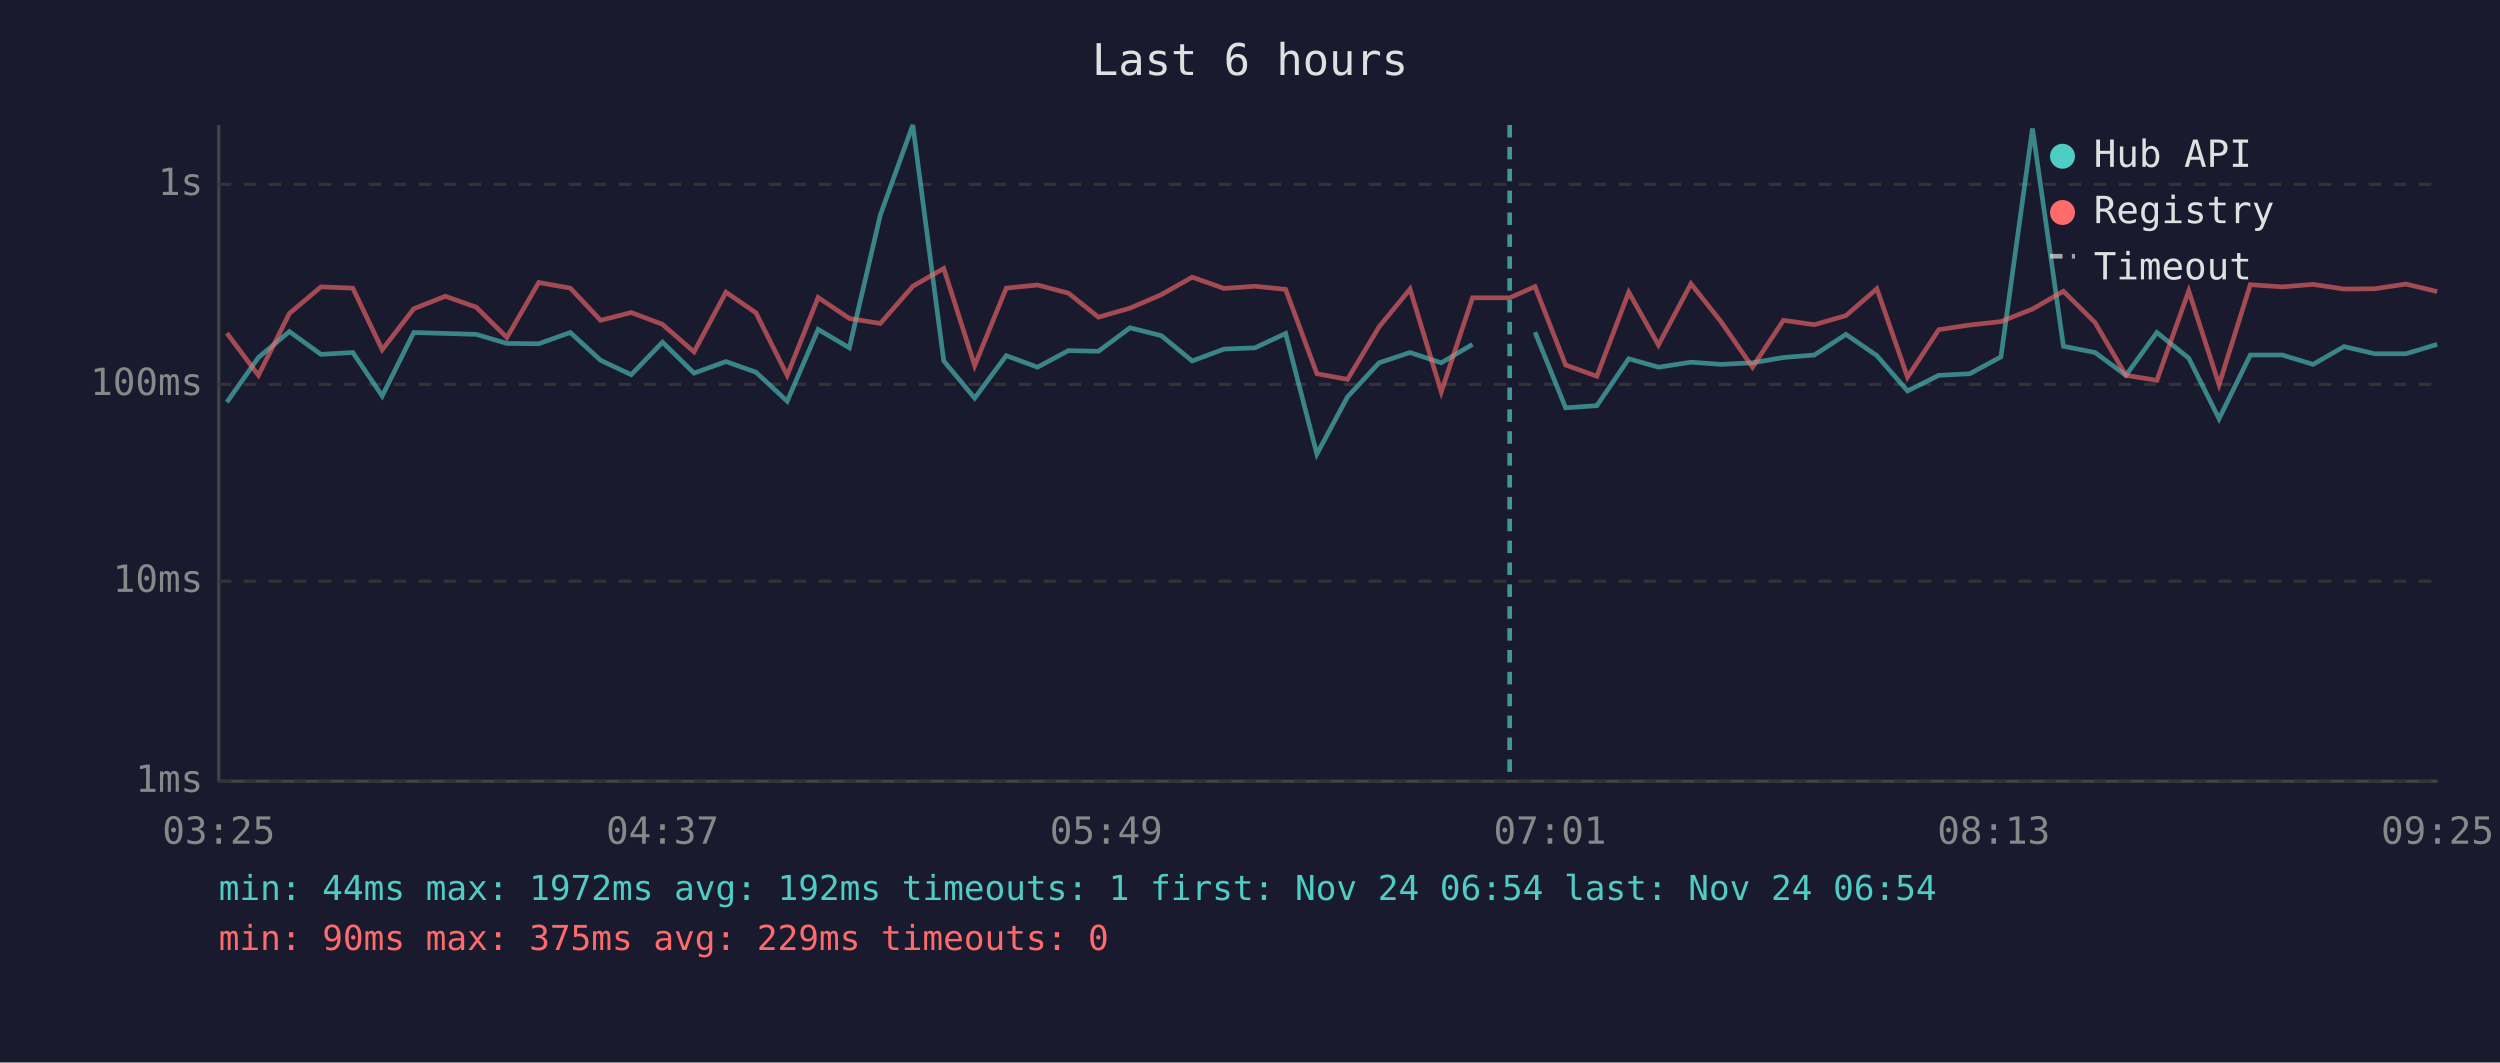
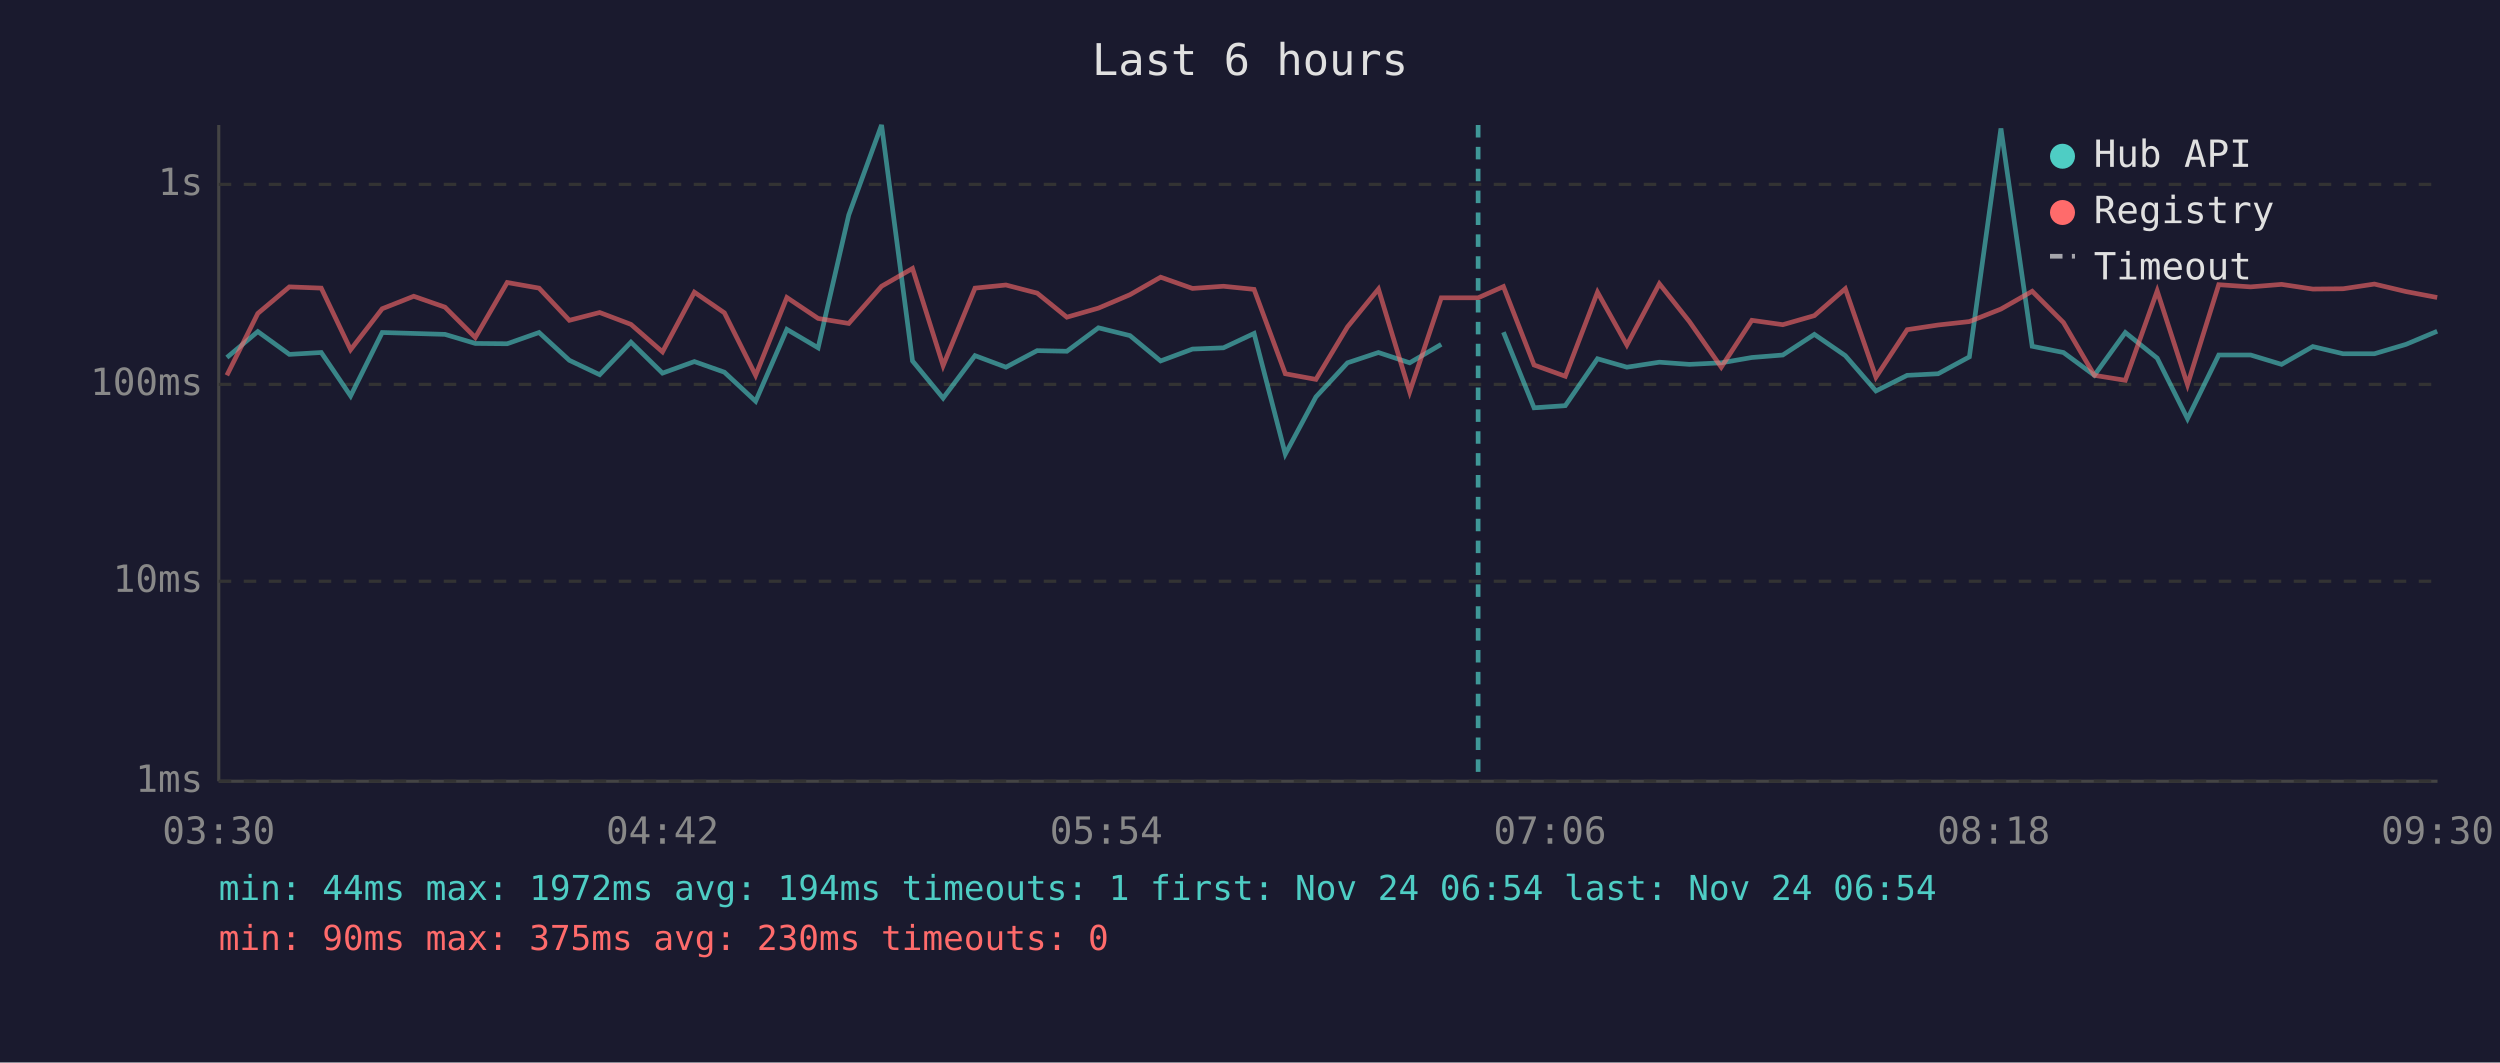
<svg xmlns="http://www.w3.org/2000/svg" viewBox="0 0 800 340" font-family="monospace" font-size="12">
  <rect width="800" height="340" fill="#1a1a2e" />
  <text x="400" y="24" fill="#e0e0e0" font-size="14" text-anchor="middle">Last 6 hours</text>
  <line x1="70" y1="40" x2="70" y2="250" stroke="#444" stroke-width="1" />
  <line x1="70" y1="250" x2="780" y2="250" stroke="#444" stroke-width="1" />
  <line x1="70" y1="250" x2="780" y2="250" stroke="#333" stroke-width="1" stroke-dasharray="4" />
  <text x="65" y="250" fill="#888" text-anchor="end" dominant-baseline="middle">1ms</text>
  <line x1="70" y1="186" x2="780" y2="186" stroke="#333" stroke-width="1" stroke-dasharray="4" />
  <text x="65" y="186" fill="#888" text-anchor="end" dominant-baseline="middle">10ms</text>
  <line x1="70" y1="123" x2="780" y2="123" stroke="#333" stroke-width="1" stroke-dasharray="4" />
  <text x="65" y="123" fill="#888" text-anchor="end" dominant-baseline="middle">100ms</text>
  <line x1="70" y1="59" x2="780" y2="59" stroke="#333" stroke-width="1" stroke-dasharray="4" />
  <text x="65" y="59" fill="#888" text-anchor="end" dominant-baseline="middle">1s</text>
-   <text x="70" y="270" fill="#888" text-anchor="middle">03:25</text>
-   <text x="212" y="270" fill="#888" text-anchor="middle">04:37</text>
-   <text x="354" y="270" fill="#888" text-anchor="middle">05:49</text>
-   <text x="496" y="270" fill="#888" text-anchor="middle">07:01</text>
-   <text x="638" y="270" fill="#888" text-anchor="middle">08:13</text>
-   <text x="780" y="270" fill="#888" text-anchor="middle">09:25</text>
-   <polyline points="72.6,128.7 82.7,114.4 92.6,106.1 102.7,113.4 112.9,112.8 122.3,126.7 132.4,106.4 142.5,106.7 152.4,107.0 162.2,109.9 172.4,110.0 182.5,106.4 192.2,115.3 202.0,119.9 212.0,109.5 222.1,119.4 232.3,115.7 241.9,119.1 251.9,128.4 261.8,105.4 271.8,111.3 281.7,68.8 292.1,40.0 302.0,115.5 311.9,127.4 322.0,113.8 332.0,117.5 341.9,112.2 351.5,112.4 361.6,104.9 371.6,107.4 381.5,115.5 391.7,111.7 401.6,111.3 411.4,106.7 421.4,145.3 431.2,127.0 441.3,116.1 451.2,112.8 461.2,116.1 471.2,110.2" fill="none" stroke="#4ecdc4" stroke-width="1.5" opacity="0.6" />
-   <polyline points="491.2,106.3 501.0,130.5 511.0,129.8 521.2,114.8 530.7,117.5 541.1,115.9 550.7,116.6 560.8,116.1 570.7,114.4 580.6,113.6 590.7,107.0 600.6,113.8 610.4,125.1 620.4,120.1 630.3,119.6 640.3,114.2 650.4,41.1 660.3,110.8 670.4,112.8 680.3,120.1 690.2,106.4 700.4,114.6 710.1,134.0 720.1,113.6 730.3,113.6 740.2,116.6 750.1,110.9 759.9,113.2 769.9,113.2 779.9,110.2" fill="none" stroke="#4ecdc4" stroke-width="1.5" opacity="0.6" />
-   <polyline points="72.6,106.6 82.7,120.1 92.6,100.3 102.7,91.8 112.9,92.2 122.3,111.9 132.4,98.8 142.5,94.8 152.4,98.3 162.2,108.0 172.4,90.4 182.5,92.2 192.2,102.5 202.0,100.0 212.0,103.8 222.1,112.6 232.3,93.5 241.9,100.1 251.9,120.1 261.8,95.2 271.8,101.9 281.7,103.5 292.1,91.6 302.0,85.9 311.9,117.0 322.0,92.2 332.0,91.2 341.9,93.8 351.5,101.5 361.6,98.6 371.6,94.3 381.5,88.7 391.7,92.3 401.6,91.6 411.4,92.6 421.4,119.6 431.2,121.4 441.3,104.6 451.2,92.5 461.2,125.4 471.2,95.3 483.1,95.3 491.2,91.7 501.0,116.8 511.0,120.4 521.2,93.5 530.7,110.4 541.1,90.8 550.7,102.9 560.8,117.5 570.7,102.5 580.6,103.9 590.7,101.0 600.6,92.4 610.4,120.7 620.4,105.5 630.3,104.0 640.3,102.9 650.4,98.9 660.3,93.2 670.4,103.2 680.3,120.1 690.2,121.7 700.4,93.1 710.1,123.1 720.1,91.1 730.3,91.8 740.2,91.0 750.1,92.5 759.9,92.4 769.9,90.9 779.9,93.3" fill="none" stroke="#ff6b6b" stroke-width="1.5" opacity="0.6" />
-   <line x1="483.1" y1="40" x2="483.1" y2="250" stroke="#4ecdc4" stroke-width="1.5" stroke-dasharray="4,3" opacity="0.7" />
+   <text x="70" y="270" fill="#888" text-anchor="middle">03:30</text>
+   <text x="212" y="270" fill="#888" text-anchor="middle">04:42</text>
+   <text x="354" y="270" fill="#888" text-anchor="middle">05:54</text>
+   <text x="496" y="270" fill="#888" text-anchor="middle">07:06</text>
+   <text x="638" y="270" fill="#888" text-anchor="middle">08:18</text>
+   <text x="780" y="270" fill="#888" text-anchor="middle">09:30</text>
+   <polyline points="72.6,114.4 82.5,106.1 92.6,113.4 102.8,112.8 112.2,126.7 122.3,106.4 132.4,106.7 142.4,107.0 152.1,109.9 162.3,110.0 172.5,106.4 182.2,115.3 191.9,119.9 201.9,109.5 212.0,119.4 222.2,115.7 231.8,119.1 241.8,128.4 251.8,105.4 261.8,111.3 271.6,68.8 282.1,40.0 292.0,115.5 301.8,127.4 312.0,113.8 321.9,117.5 331.9,112.2 341.4,112.4 351.5,104.9 361.6,107.4 371.4,115.5 381.6,111.7 391.5,111.3 401.3,106.7 411.3,145.3 421.1,127.0 431.2,116.1 441.1,112.8 451.1,116.1 461.2,110.2" fill="none" stroke="#4ecdc4" stroke-width="1.5" opacity="0.6" />
+   <polyline points="481.1,106.3 490.9,130.5 500.9,129.8 511.2,114.8 520.6,117.5 531.0,115.9 540.6,116.6 550.8,116.1 560.6,114.4 570.5,113.6 580.6,107.0 590.5,113.8 600.3,125.1 610.3,120.1 620.2,119.6 630.2,114.2 640.3,41.1 650.3,110.8 660.3,112.8 670.2,120.1 680.1,106.4 690.3,114.6 700.0,134.0 710.0,113.6 720.2,113.6 730.1,116.6 740.1,110.9 749.8,113.2 759.8,113.2 769.9,110.2 779.9,106.0" fill="none" stroke="#4ecdc4" stroke-width="1.5" opacity="0.6" />
+   <polyline points="72.6,120.1 82.5,100.3 92.6,91.8 102.8,92.2 112.2,111.9 122.3,98.8 132.4,94.8 142.4,98.3 152.1,108.0 162.3,90.4 172.5,92.2 182.2,102.5 191.9,100.0 201.9,103.8 212.0,112.6 222.2,93.5 231.8,100.1 241.8,120.1 251.8,95.2 261.8,101.9 271.6,103.5 282.1,91.6 292.0,85.9 301.8,117.0 312.0,92.2 321.9,91.2 331.9,93.8 341.4,101.5 351.5,98.6 361.6,94.3 371.4,88.7 381.6,92.3 391.5,91.6 401.3,92.6 411.3,119.6 421.1,121.4 431.2,104.6 441.1,92.5 451.1,125.4 461.2,95.3 473.0,95.3 481.1,91.7 490.9,116.8 500.9,120.4 511.2,93.5 520.6,110.4 531.0,90.8 540.6,102.9 550.8,117.5 560.6,102.5 570.5,103.9 580.6,101.0 590.5,92.4 600.3,120.7 610.3,105.5 620.2,104.0 630.2,102.9 640.3,98.9 650.3,93.2 660.3,103.2 670.2,120.1 680.1,121.7 690.3,93.1 700.0,123.1 710.0,91.1 720.2,91.8 730.1,91.0 740.1,92.5 749.8,92.4 759.8,90.9 769.9,93.3 779.9,95.2" fill="none" stroke="#ff6b6b" stroke-width="1.5" opacity="0.6" />
+   <line x1="473.0" y1="40" x2="473.0" y2="250" stroke="#4ecdc4" stroke-width="1.5" stroke-dasharray="4,3" opacity="0.7" />
  <circle cx="660" cy="50" r="4" fill="#4ecdc4" />
  <text x="670" y="50" fill="#e0e0e0" dominant-baseline="middle">Hub API</text>
  <circle cx="660" cy="68" r="4" fill="#ff6b6b" />
  <text x="670" y="68" fill="#e0e0e0" dominant-baseline="middle">Registry</text>
  <line x1="656" y1="82" x2="664" y2="82" stroke="#e0e0e0" stroke-width="1.5" stroke-dasharray="4,3" opacity="0.7" />
  <text x="670" y="86" fill="#e0e0e0" dominant-baseline="middle">Timeout</text>
-   <text x="70" y="288" fill="#4ecdc4" font-size="11">min: 44ms  max: 1972ms  avg: 192ms  timeouts: 1  first: Nov 24 06:54  last: Nov 24 06:54</text>
-   <text x="70" y="304" fill="#ff6b6b" font-size="11">min: 90ms  max: 375ms  avg: 229ms  timeouts: 0</text>
+   <text x="70" y="288" fill="#4ecdc4" font-size="11">min: 44ms  max: 1972ms  avg: 194ms  timeouts: 1  first: Nov 24 06:54  last: Nov 24 06:54</text>
+   <text x="70" y="304" fill="#ff6b6b" font-size="11">min: 90ms  max: 375ms  avg: 230ms  timeouts: 0</text>
</svg>
